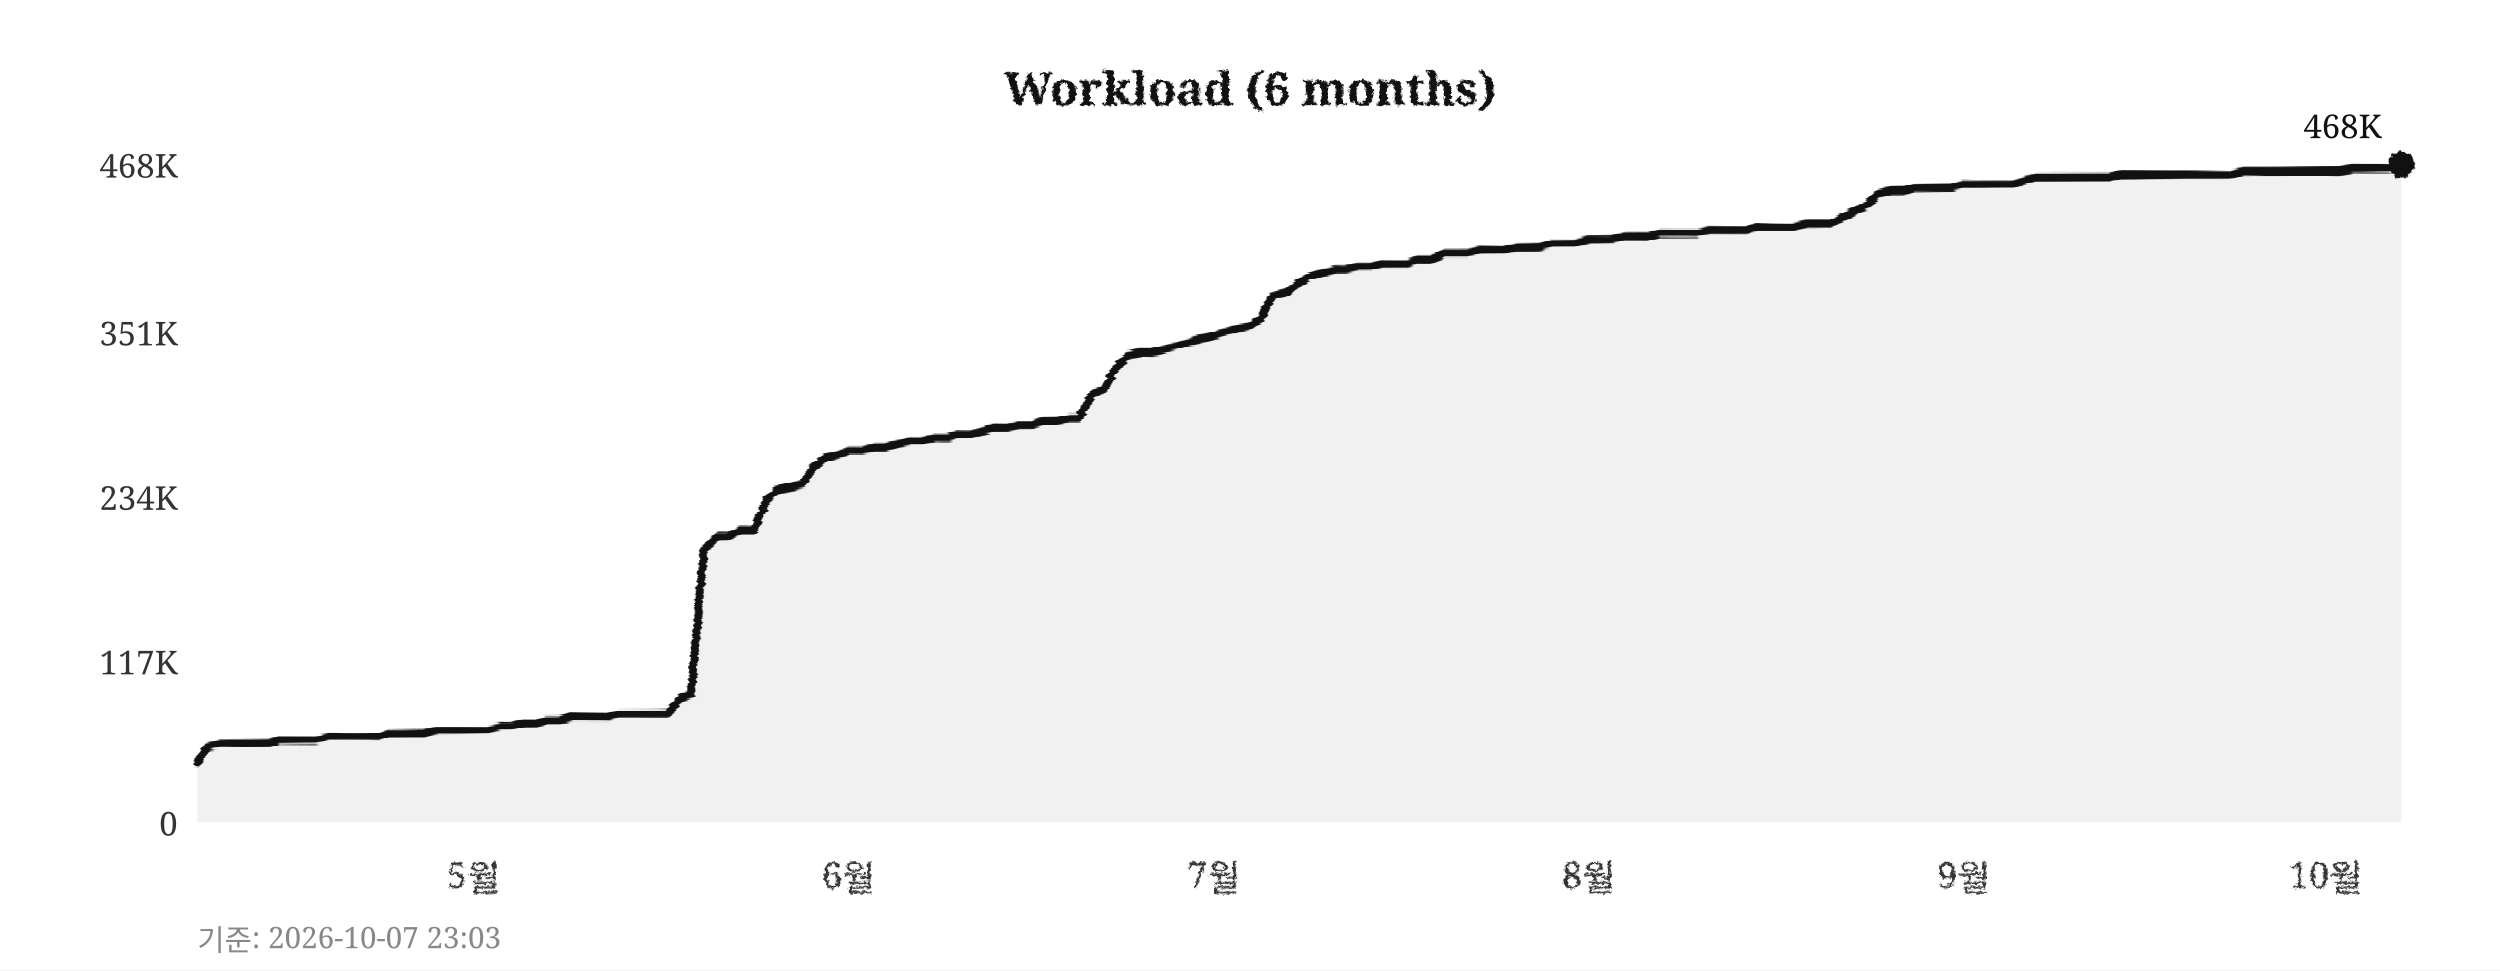
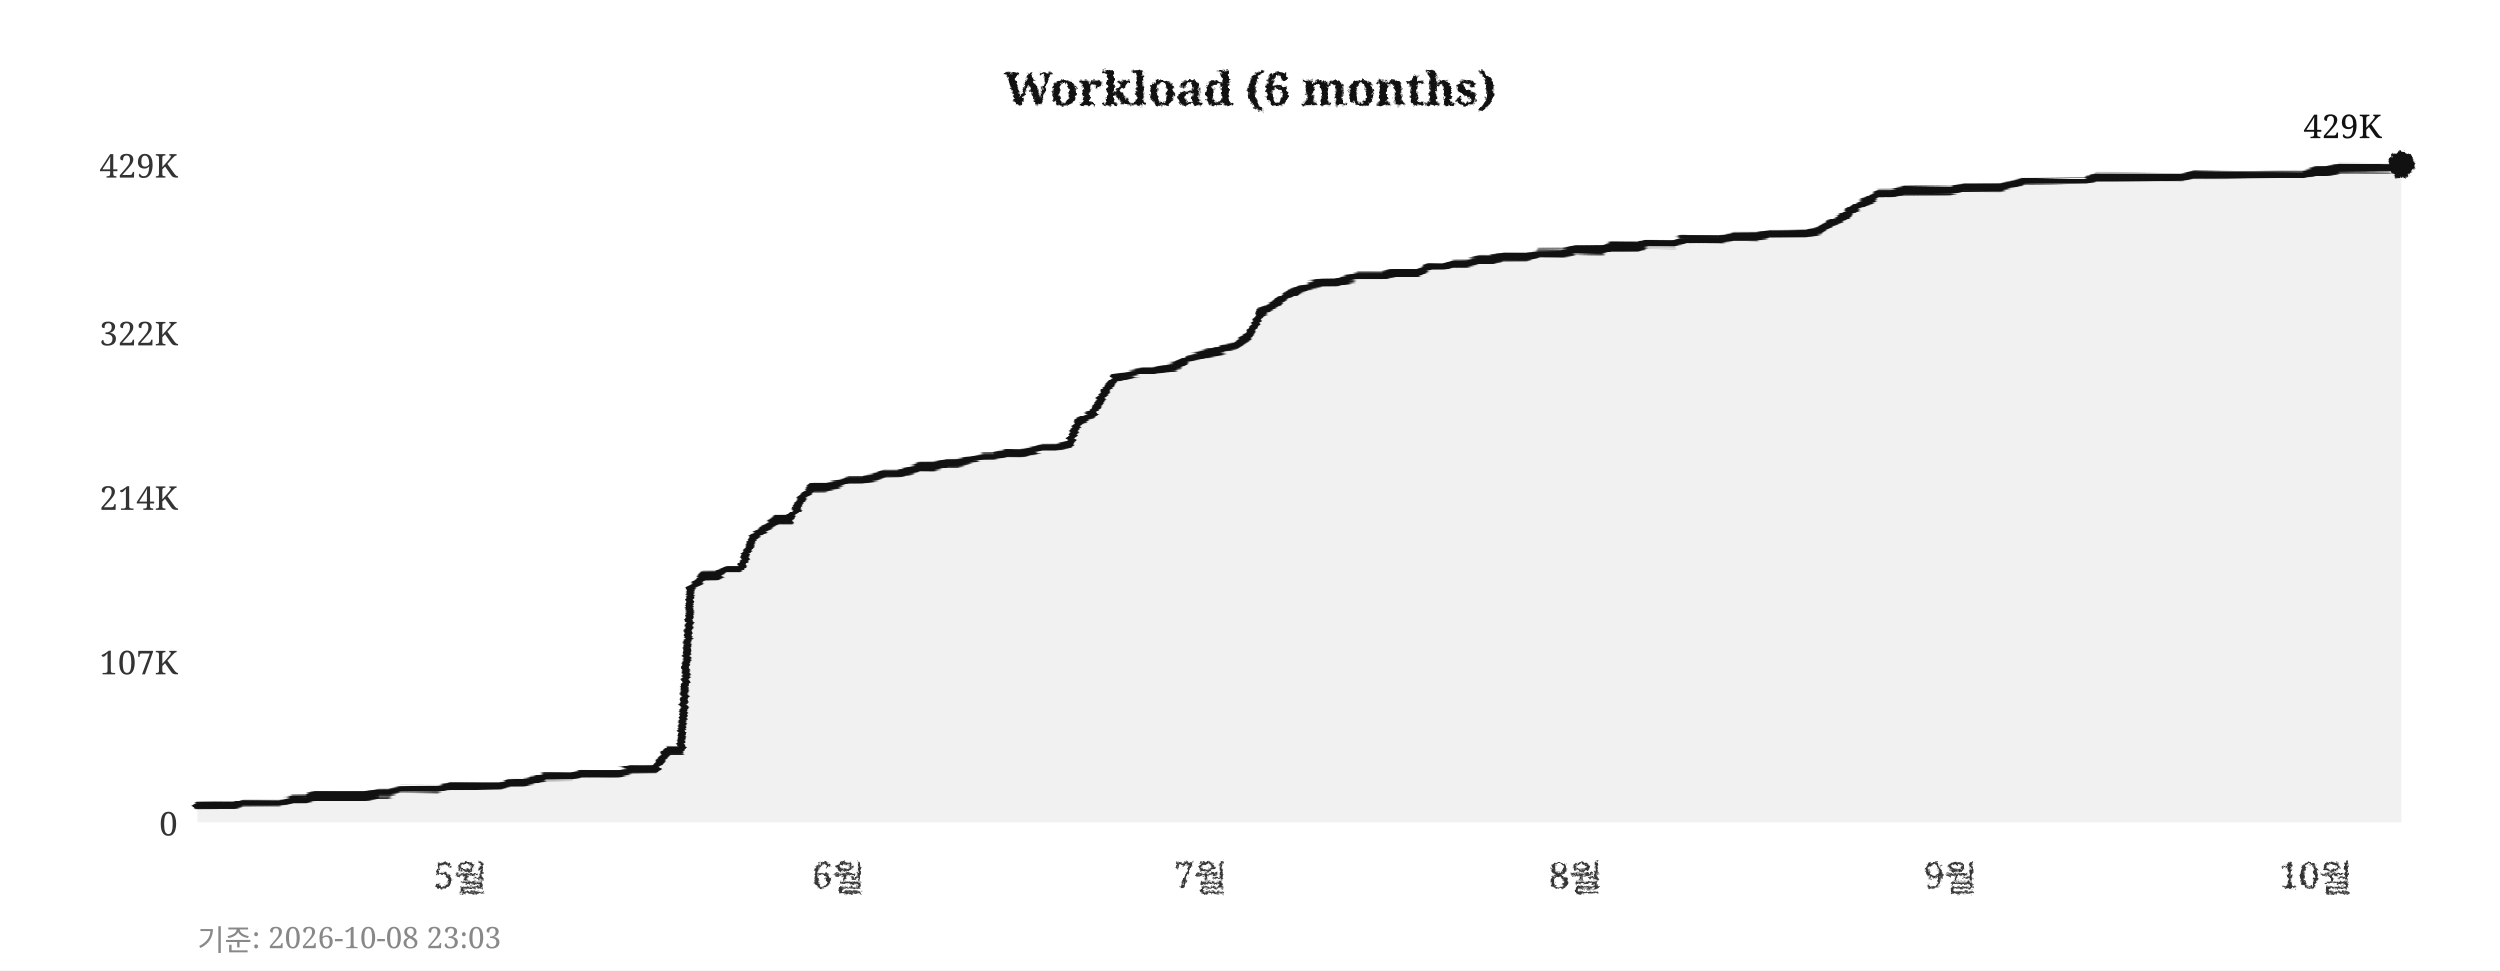
<svg xmlns="http://www.w3.org/2000/svg" width="760" height="295">
  <defs>
    <filter id="pencil" x="-5%" y="-5%" width="110%" height="110%">
      <feTurbulence type="fractalNoise" baseFrequency="0.9" numOctaves="4" seed="5" result="noise" />
      <feDisplacementMap in="SourceGraphic" in2="noise" scale="1.6" xChannelSelector="R" yChannelSelector="G" />
    </filter>
    <filter id="pline" x="-2%" y="-30%" width="104%" height="160%">
      <feTurbulence type="fractalNoise" baseFrequency="0.015 0.9" numOctaves="3" seed="11" result="noise" />
      <feDisplacementMap in="SourceGraphic" in2="noise" scale="1.8" xChannelSelector="R" yChannelSelector="G" />
    </filter>
    <filter id="rough" x="-5%" y="-5%" width="110%" height="110%">
      <feTurbulence type="turbulence" baseFrequency="0.05" numOctaves="2" seed="2" result="noise" />
      <feDisplacementMap in="SourceGraphic" in2="noise" scale="2" xChannelSelector="R" yChannelSelector="G" />
    </filter>
  </defs>
  <rect width="760" height="295" fill="#ffffff" />
  <text x="380" y="32" text-anchor="middle" font-size="14" font-weight="bold" font-family="Georgia,serif" fill="#111111" filter="url(#pencil)">Workload (6 months)</text>
  <line x1="60" y1="250" x2="730" y2="250" stroke="#cccccc" stroke-width="0.7" stroke-dasharray="4,5" filter="url(#rough)" />
  <text x="54" y="254" text-anchor="end" font-size="10" font-family="Georgia,serif" fill="#333333">0</text>
  <line x1="60" y1="201" x2="730" y2="201" stroke="#cccccc" stroke-width="0.7" stroke-dasharray="4,5" filter="url(#rough)" />
-   <text x="54" y="205" text-anchor="end" font-size="10" font-family="Georgia,serif" fill="#333333">117K</text>
+   <text x="54" y="205" text-anchor="end" font-size="10" font-family="Georgia,serif" fill="#333333">107K</text>
  <line x1="60" y1="151" x2="730" y2="151" stroke="#cccccc" stroke-width="0.7" stroke-dasharray="4,5" filter="url(#rough)" />
-   <text x="54" y="155" text-anchor="end" font-size="10" font-family="Georgia,serif" fill="#333333">234K</text>
+   <text x="54" y="155" text-anchor="end" font-size="10" font-family="Georgia,serif" fill="#333333">214K</text>
  <line x1="60" y1="101" x2="730" y2="101" stroke="#cccccc" stroke-width="0.7" stroke-dasharray="4,5" filter="url(#rough)" />
-   <text x="54" y="105" text-anchor="end" font-size="10" font-family="Georgia,serif" fill="#333333">351K</text>
+   <text x="54" y="105" text-anchor="end" font-size="10" font-family="Georgia,serif" fill="#333333">322K</text>
  <line x1="60" y1="50" x2="730" y2="50" stroke="#cccccc" stroke-width="0.7" stroke-dasharray="4,5" filter="url(#rough)" />
-   <text x="54" y="54" text-anchor="end" font-size="10" font-family="Georgia,serif" fill="#333333">468K</text>
-   <text x="144" y="270" text-anchor="middle" font-size="11" font-family="Georgia,serif" fill="#333333" filter="url(#pencil)">5월</text>
-   <text x="258" y="270" text-anchor="middle" font-size="11" font-family="Georgia,serif" fill="#333333" filter="url(#pencil)">6월</text>
-   <text x="369" y="270" text-anchor="middle" font-size="11" font-family="Georgia,serif" fill="#333333" filter="url(#pencil)">7월</text>
-   <text x="483" y="270" text-anchor="middle" font-size="11" font-family="Georgia,serif" fill="#333333" filter="url(#pencil)">8월</text>
-   <text x="597" y="270" text-anchor="middle" font-size="11" font-family="Georgia,serif" fill="#333333" filter="url(#pencil)">9월</text>
-   <text x="707" y="270" text-anchor="middle" font-size="11" font-family="Georgia,serif" fill="#333333" filter="url(#pencil)">10월</text>
+   <text x="54" y="54" text-anchor="end" font-size="10" font-family="Georgia,serif" fill="#333333">429K</text>
+   <text x="140" y="270" text-anchor="middle" font-size="11" font-family="Georgia,serif" fill="#333333" filter="url(#pencil)">5월</text>
+   <text x="255" y="270" text-anchor="middle" font-size="11" font-family="Georgia,serif" fill="#333333" filter="url(#pencil)">6월</text>
+   <text x="365" y="270" text-anchor="middle" font-size="11" font-family="Georgia,serif" fill="#333333" filter="url(#pencil)">7월</text>
+   <text x="479" y="270" text-anchor="middle" font-size="11" font-family="Georgia,serif" fill="#333333" filter="url(#pencil)">8월</text>
+   <text x="593" y="270" text-anchor="middle" font-size="11" font-family="Georgia,serif" fill="#333333" filter="url(#pencil)">9월</text>
+   <text x="704" y="270" text-anchor="middle" font-size="11" font-family="Georgia,serif" fill="#333333" filter="url(#pencil)">10월</text>
  <line x1="59" y1="42" x2="59" y2="256" stroke="#111111" stroke-width="2" filter="url(#pline)" />
  <line x1="52" y1="251" x2="738" y2="251" stroke="#111111" stroke-width="2" filter="url(#pline)" />
-   <polygon points="60,250 60,232 63,227 67,226 71,226 74,226 78,226 82,226 85,225 89,225 93,225 96,225 100,224 104,224 107,224 111,224 115,224 118,223 122,223 126,223 129,223 133,222 137,222 140,222 144,222 148,222 152,221 155,221 159,220 163,220 166,219 170,219 174,218 177,218 181,218 185,218 188,217 192,217 196,217 199,217 203,217 207,212 210,211 214,167 218,163 221,163 225,161 229,161 233,152 236,149 240,148 244,147 247,142 251,139 255,138 258,137 262,137 266,136 269,136 273,135 277,134 280,134 284,133 288,133 291,132 295,132 299,131 302,130 306,130 310,129 314,129 317,128 321,128 325,127 328,127 332,120 336,118 339,112 343,108 347,107 350,107 354,106 358,105 361,104 365,103 369,102 372,101 376,100 380,99 383,97 387,90 391,89 395,86 398,84 402,83 406,82 409,82 413,81 417,81 420,80 424,80 428,80 431,79 435,79 439,77 442,77 446,77 450,76 453,76 457,76 461,75 464,75 468,75 472,74 475,74 479,74 483,73 487,73 490,73 494,72 498,72 501,72 505,71 509,71 512,71 516,71 520,70 523,70 527,70 531,70 534,69 538,69 542,69 545,69 549,68 553,68 556,68 560,66 564,64 568,62 571,59 575,58 579,58 582,57 586,57 590,57 593,57 597,56 601,56 604,56 608,56 612,56 615,55 619,54 623,54 626,54 630,54 634,54 637,54 641,54 645,53 649,53 652,53 656,53 660,53 663,53 667,53 671,53 674,53 678,53 682,52 685,52 689,52 693,52 696,52 700,52 704,52 707,52 711,52 715,51 718,51 722,51 726,51 730,50 730,250" fill="#e8e8e8" opacity="0.6" />
-   <polyline points="60,232 63,227 67,226 71,226 74,226 78,226 82,226 85,225 89,225 93,225 96,225 100,224 104,224 107,224 111,224 115,224 118,223 122,223 126,223 129,223 133,222 137,222 140,222 144,222 148,222 152,221 155,221 159,220 163,220 166,219 170,219 174,218 177,218 181,218 185,218 188,217 192,217 196,217 199,217 203,217 207,212 210,211 214,167 218,163 221,163 225,161 229,161 233,152 236,149 240,148 244,147 247,142 251,139 255,138 258,137 262,137 266,136 269,136 273,135 277,134 280,134 284,133 288,133 291,132 295,132 299,131 302,130 306,130 310,129 314,129 317,128 321,128 325,127 328,127 332,120 336,118 339,112 343,108 347,107 350,107 354,106 358,105 361,104 365,103 369,102 372,101 376,100 380,99 383,97 387,90 391,89 395,86 398,84 402,83 406,82 409,82 413,81 417,81 420,80 424,80 428,80 431,79 435,79 439,77 442,77 446,77 450,76 453,76 457,76 461,75 464,75 468,75 472,74 475,74 479,74 483,73 487,73 490,73 494,72 498,72 501,72 505,71 509,71 512,71 516,71 520,70 523,70 527,70 531,70 534,69 538,69 542,69 545,69 549,68 553,68 556,68 560,66 564,64 568,62 571,59 575,58 579,58 582,57 586,57 590,57 593,57 597,56 601,56 604,56 608,56 612,56 615,55 619,54 623,54 626,54 630,54 634,54 637,54 641,54 645,53 649,53 652,53 656,53 660,53 663,53 667,53 671,53 674,53 678,53 682,52 685,52 689,52 693,52 696,52 700,52 704,52 707,52 711,52 715,51 718,51 722,51 726,51 730,50" fill="none" stroke="#111111" stroke-width="2.4" stroke-linejoin="round" stroke-linecap="round" filter="url(#pline)" />
+   <polygon points="60,250 60,245 63,245 67,245 71,245 74,244 78,244 82,244 85,244 89,243 93,243 96,242 100,242 104,242 107,242 111,242 115,241 118,241 122,240 126,240 129,240 133,240 137,239 140,239 144,239 148,239 152,239 155,238 159,238 163,237 166,236 170,236 174,236 177,235 181,235 185,235 188,235 192,234 196,234 199,234 203,228 207,228 210,179 214,175 218,175 221,173 225,173 229,163 233,160 236,158 240,158 244,151 247,148 251,148 255,147 258,146 262,146 266,145 269,144 273,144 277,143 280,142 284,142 288,141 291,141 295,140 299,139 302,139 306,138 310,138 314,137 317,136 321,136 325,135 328,128 332,126 336,119 339,115 343,114 347,113 350,113 354,112 358,111 361,109 365,108 369,107 372,106 376,105 380,102 383,95 387,93 391,90 395,88 398,87 402,86 406,86 409,85 413,84 417,84 420,84 424,83 428,83 431,83 435,81 439,81 442,80 446,80 450,79 453,79 457,78 461,78 464,78 468,77 472,77 475,77 479,76 483,76 487,76 490,75 494,75 498,75 501,74 505,74 509,74 512,73 516,73 520,73 523,73 527,72 531,72 534,72 538,71 542,71 545,71 549,71 553,70 556,68 560,66 564,63 568,61 571,59 575,59 579,58 582,58 586,58 590,58 593,58 597,57 601,57 604,57 608,57 612,56 615,55 619,55 623,55 626,55 630,55 634,55 637,54 641,54 645,54 649,54 652,54 656,54 660,54 663,54 667,53 671,53 674,53 678,53 682,53 685,53 689,53 693,53 696,53 700,53 704,52 707,52 711,51 715,51 718,51 722,51 726,51 730,50 730,250" fill="#e8e8e8" opacity="0.6" />
+   <polyline points="60,245 63,245 67,245 71,245 74,244 78,244 82,244 85,244 89,243 93,243 96,242 100,242 104,242 107,242 111,242 115,241 118,241 122,240 126,240 129,240 133,240 137,239 140,239 144,239 148,239 152,239 155,238 159,238 163,237 166,236 170,236 174,236 177,235 181,235 185,235 188,235 192,234 196,234 199,234 203,228 207,228 210,179 214,175 218,175 221,173 225,173 229,163 233,160 236,158 240,158 244,151 247,148 251,148 255,147 258,146 262,146 266,145 269,144 273,144 277,143 280,142 284,142 288,141 291,141 295,140 299,139 302,139 306,138 310,138 314,137 317,136 321,136 325,135 328,128 332,126 336,119 339,115 343,114 347,113 350,113 354,112 358,111 361,109 365,108 369,107 372,106 376,105 380,102 383,95 387,93 391,90 395,88 398,87 402,86 406,86 409,85 413,84 417,84 420,84 424,83 428,83 431,83 435,81 439,81 442,80 446,80 450,79 453,79 457,78 461,78 464,78 468,77 472,77 475,77 479,76 483,76 487,76 490,75 494,75 498,75 501,74 505,74 509,74 512,73 516,73 520,73 523,73 527,72 531,72 534,72 538,71 542,71 545,71 549,71 553,70 556,68 560,66 564,63 568,61 571,59 575,59 579,58 582,58 586,58 590,58 593,58 597,57 601,57 604,57 608,57 612,56 615,55 619,55 623,55 626,55 630,55 634,55 637,54 641,54 645,54 649,54 652,54 656,54 660,54 663,54 667,53 671,53 674,53 678,53 682,53 685,53 689,53 693,53 696,53 700,53 704,52 707,52 711,51 715,51 718,51 722,51 726,51 730,50" fill="none" stroke="#111111" stroke-width="2.4" stroke-linejoin="round" stroke-linecap="round" filter="url(#pline)" />
  <circle cx="730" cy="50" r="4" fill="#111111" filter="url(#pencil)" />
-   <text x="724" y="42" text-anchor="end" font-size="10" font-family="Georgia,serif" fill="#111111">468K</text>
-   <text x="60" y="289" font-size="9" font-family="Georgia,serif" fill="#888888">기준: 2026-10-07 23:03</text>
+   <text x="724" y="42" text-anchor="end" font-size="10" font-family="Georgia,serif" fill="#111111">429K</text>
+   <text x="60" y="289" font-size="9" font-family="Georgia,serif" fill="#888888">기준: 2026-10-08 23:03</text>
</svg>
